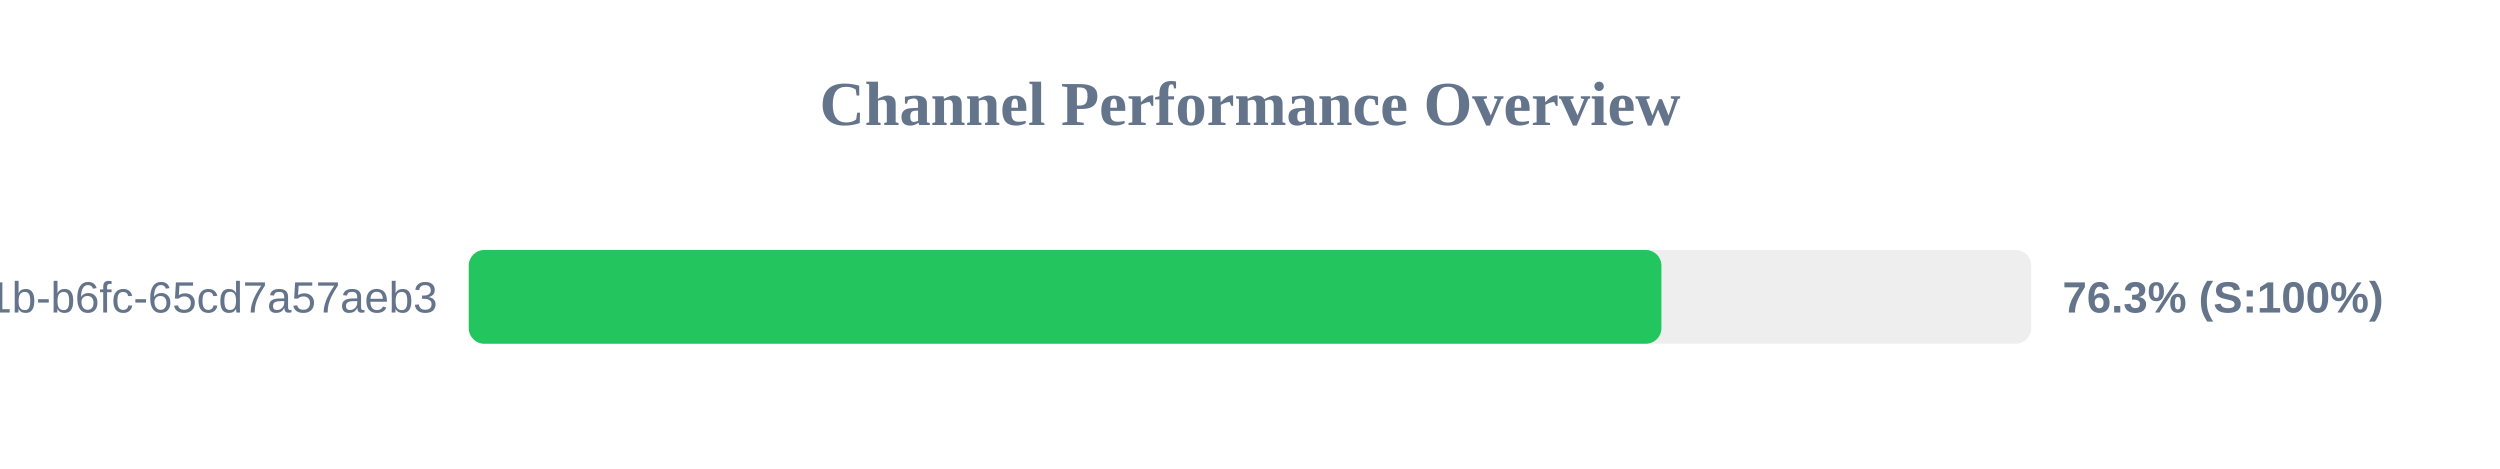
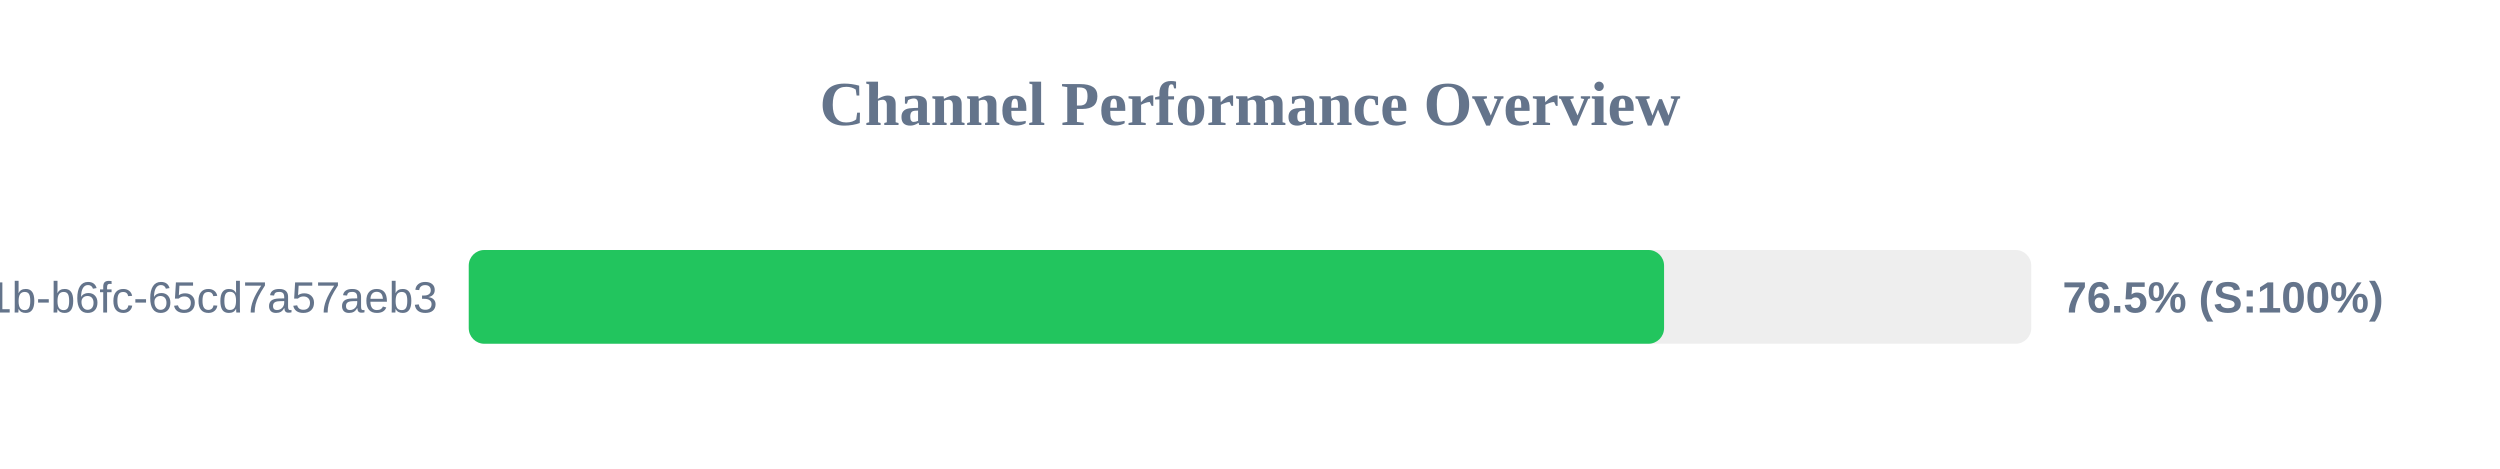
<svg xmlns="http://www.w3.org/2000/svg" width="800" height="150" version="1.1">
  <style>
        .row { font: 14px Arial; fill: #64748b; }
        .score { font: bold 14px Arial; fill: #64748b; }
    </style>
  <text x="400" y="40" text-anchor="middle" font-size="20px" font-weight="bold" fill="#64748b">Channel Performance Overview</text>
  <rect x="150" y="80" width="500" height="30" fill="#eee" rx="5" />
-   <rect x="150" y="80" width="381.65" height="30" fill="#22c55e" rx="5" />
+   <rect x="150" y="80" width="382.5" height="30" fill="#22c55e" rx="5" />
  <text x="140" y="100" text-anchor="end" class="row">?uuid=9c859345-959f-491b-b6fc-65cd7a57aeb3</text>
-   <text x="660" y="100" text-anchor="start" class="score">76.3% (S:100%)</text>
+   <text x="660" y="100" text-anchor="start" class="score">76.5% (S:100%)</text>
</svg>
